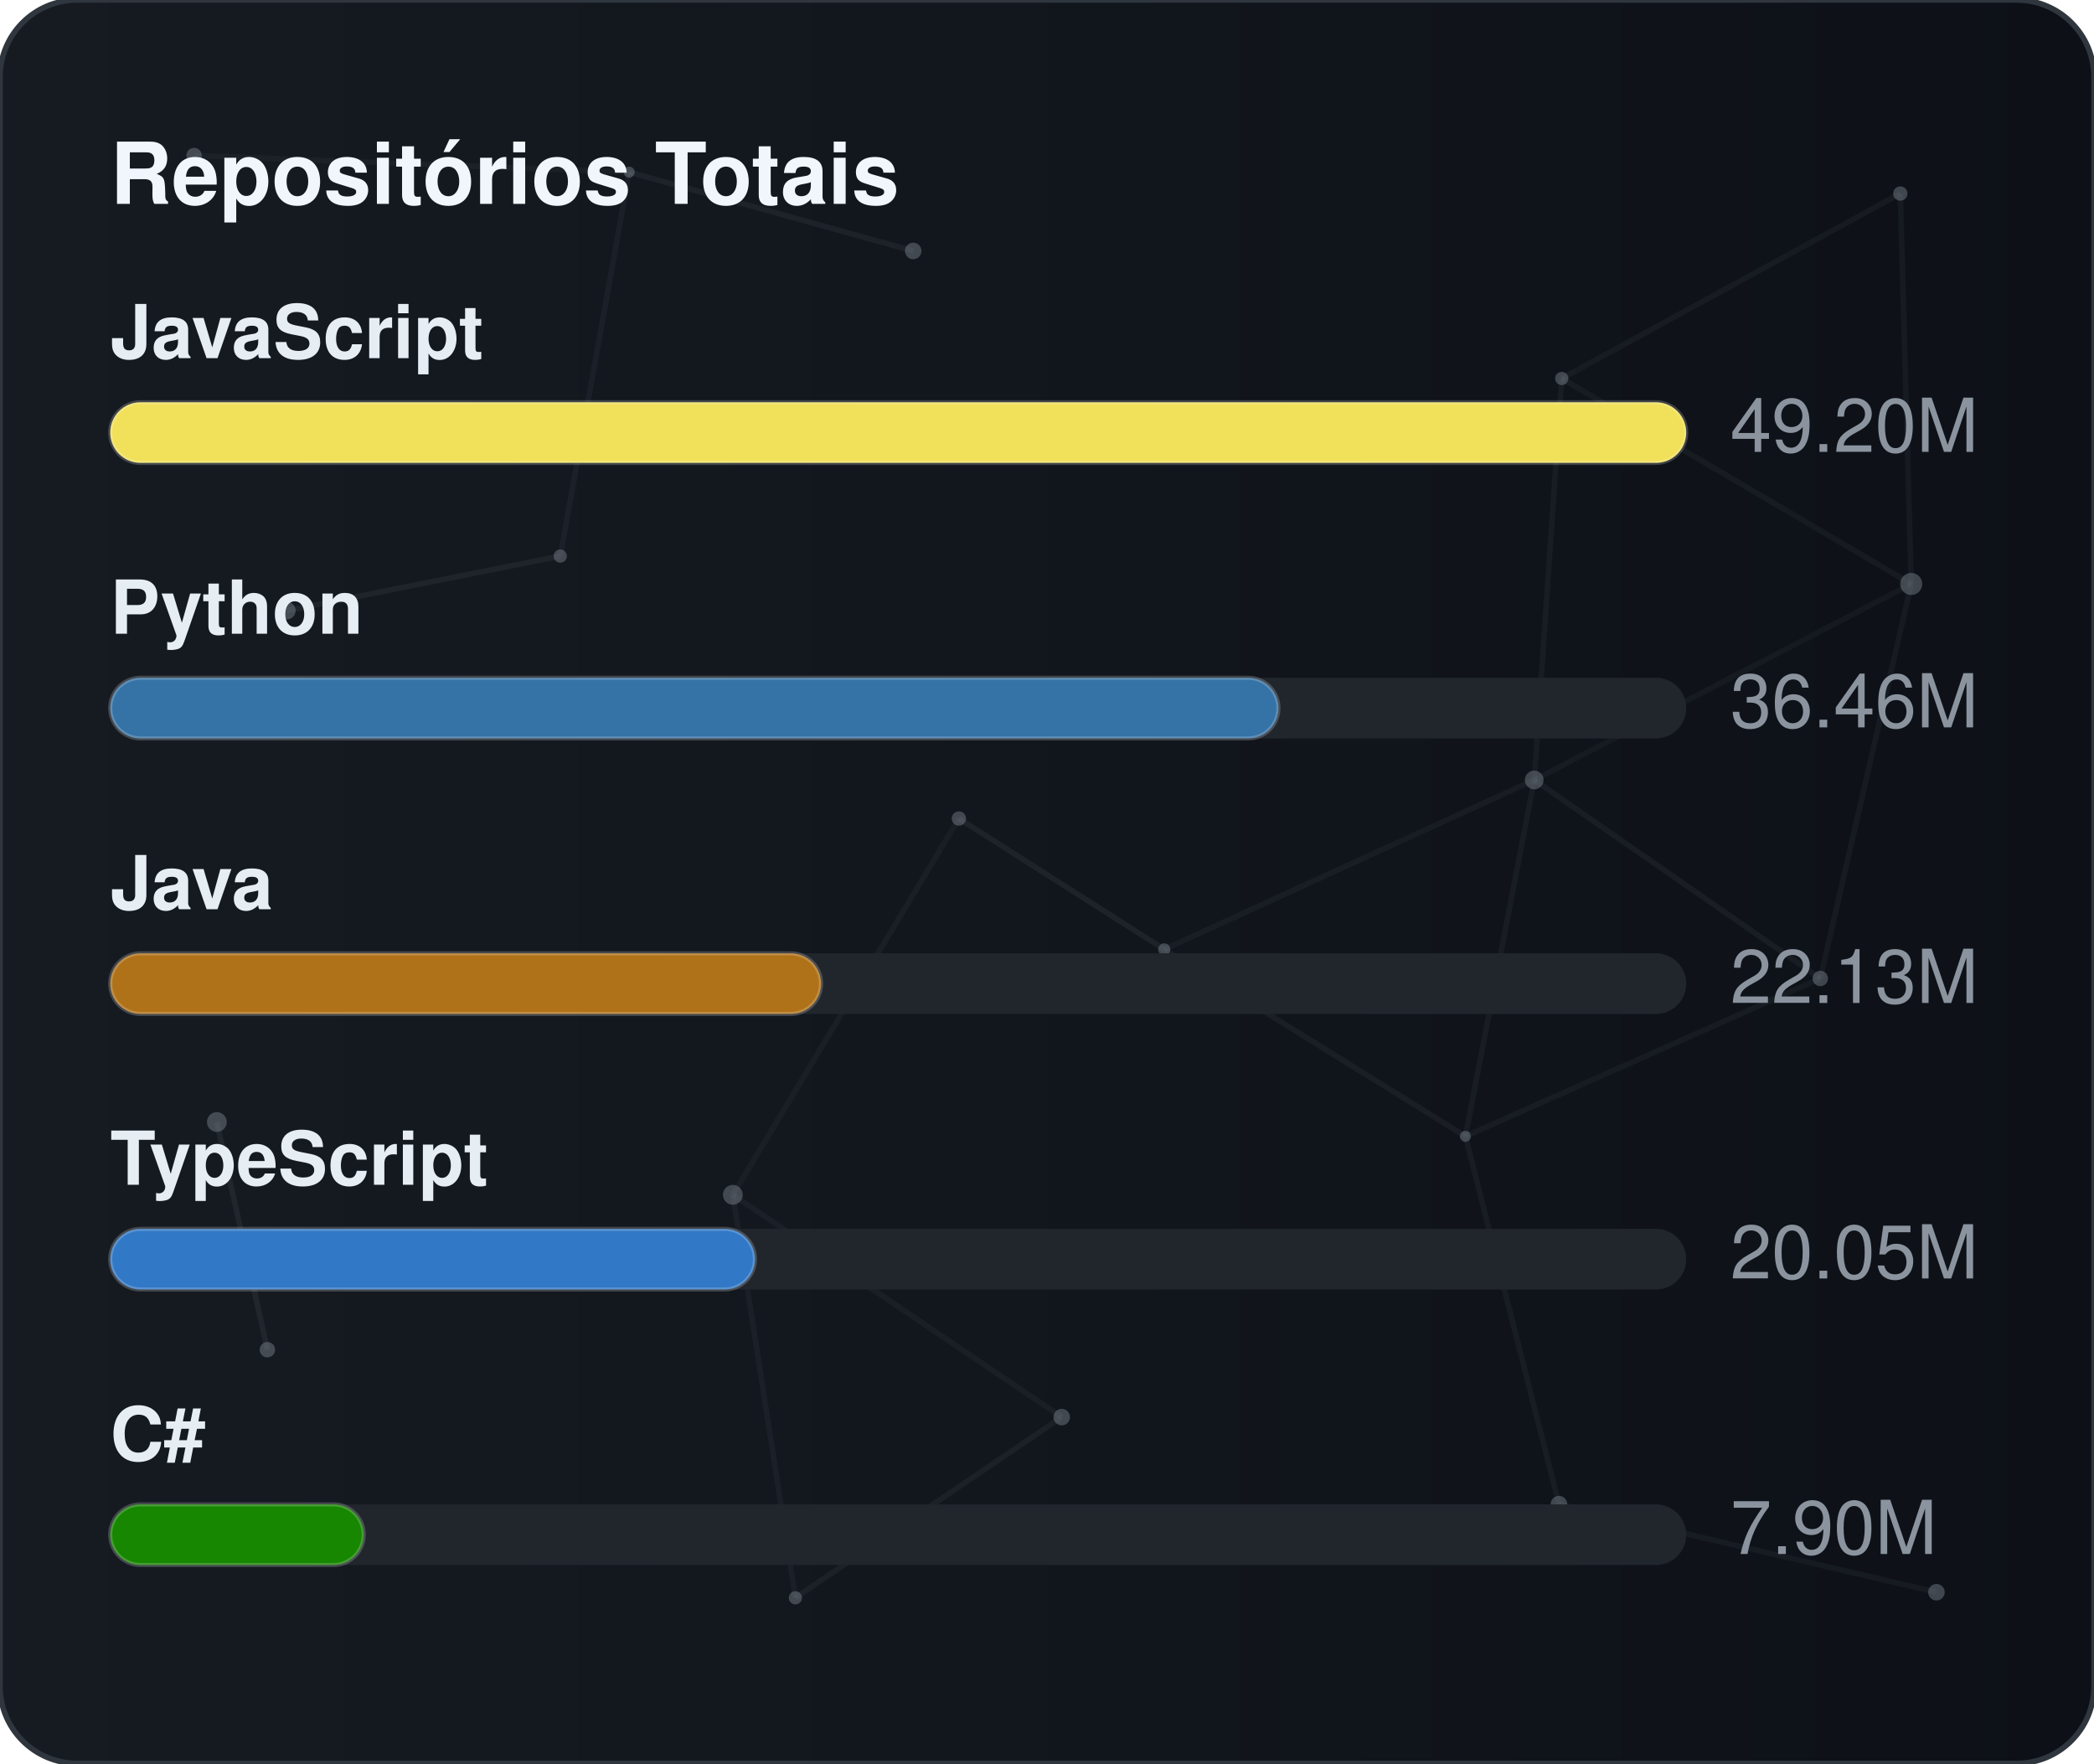
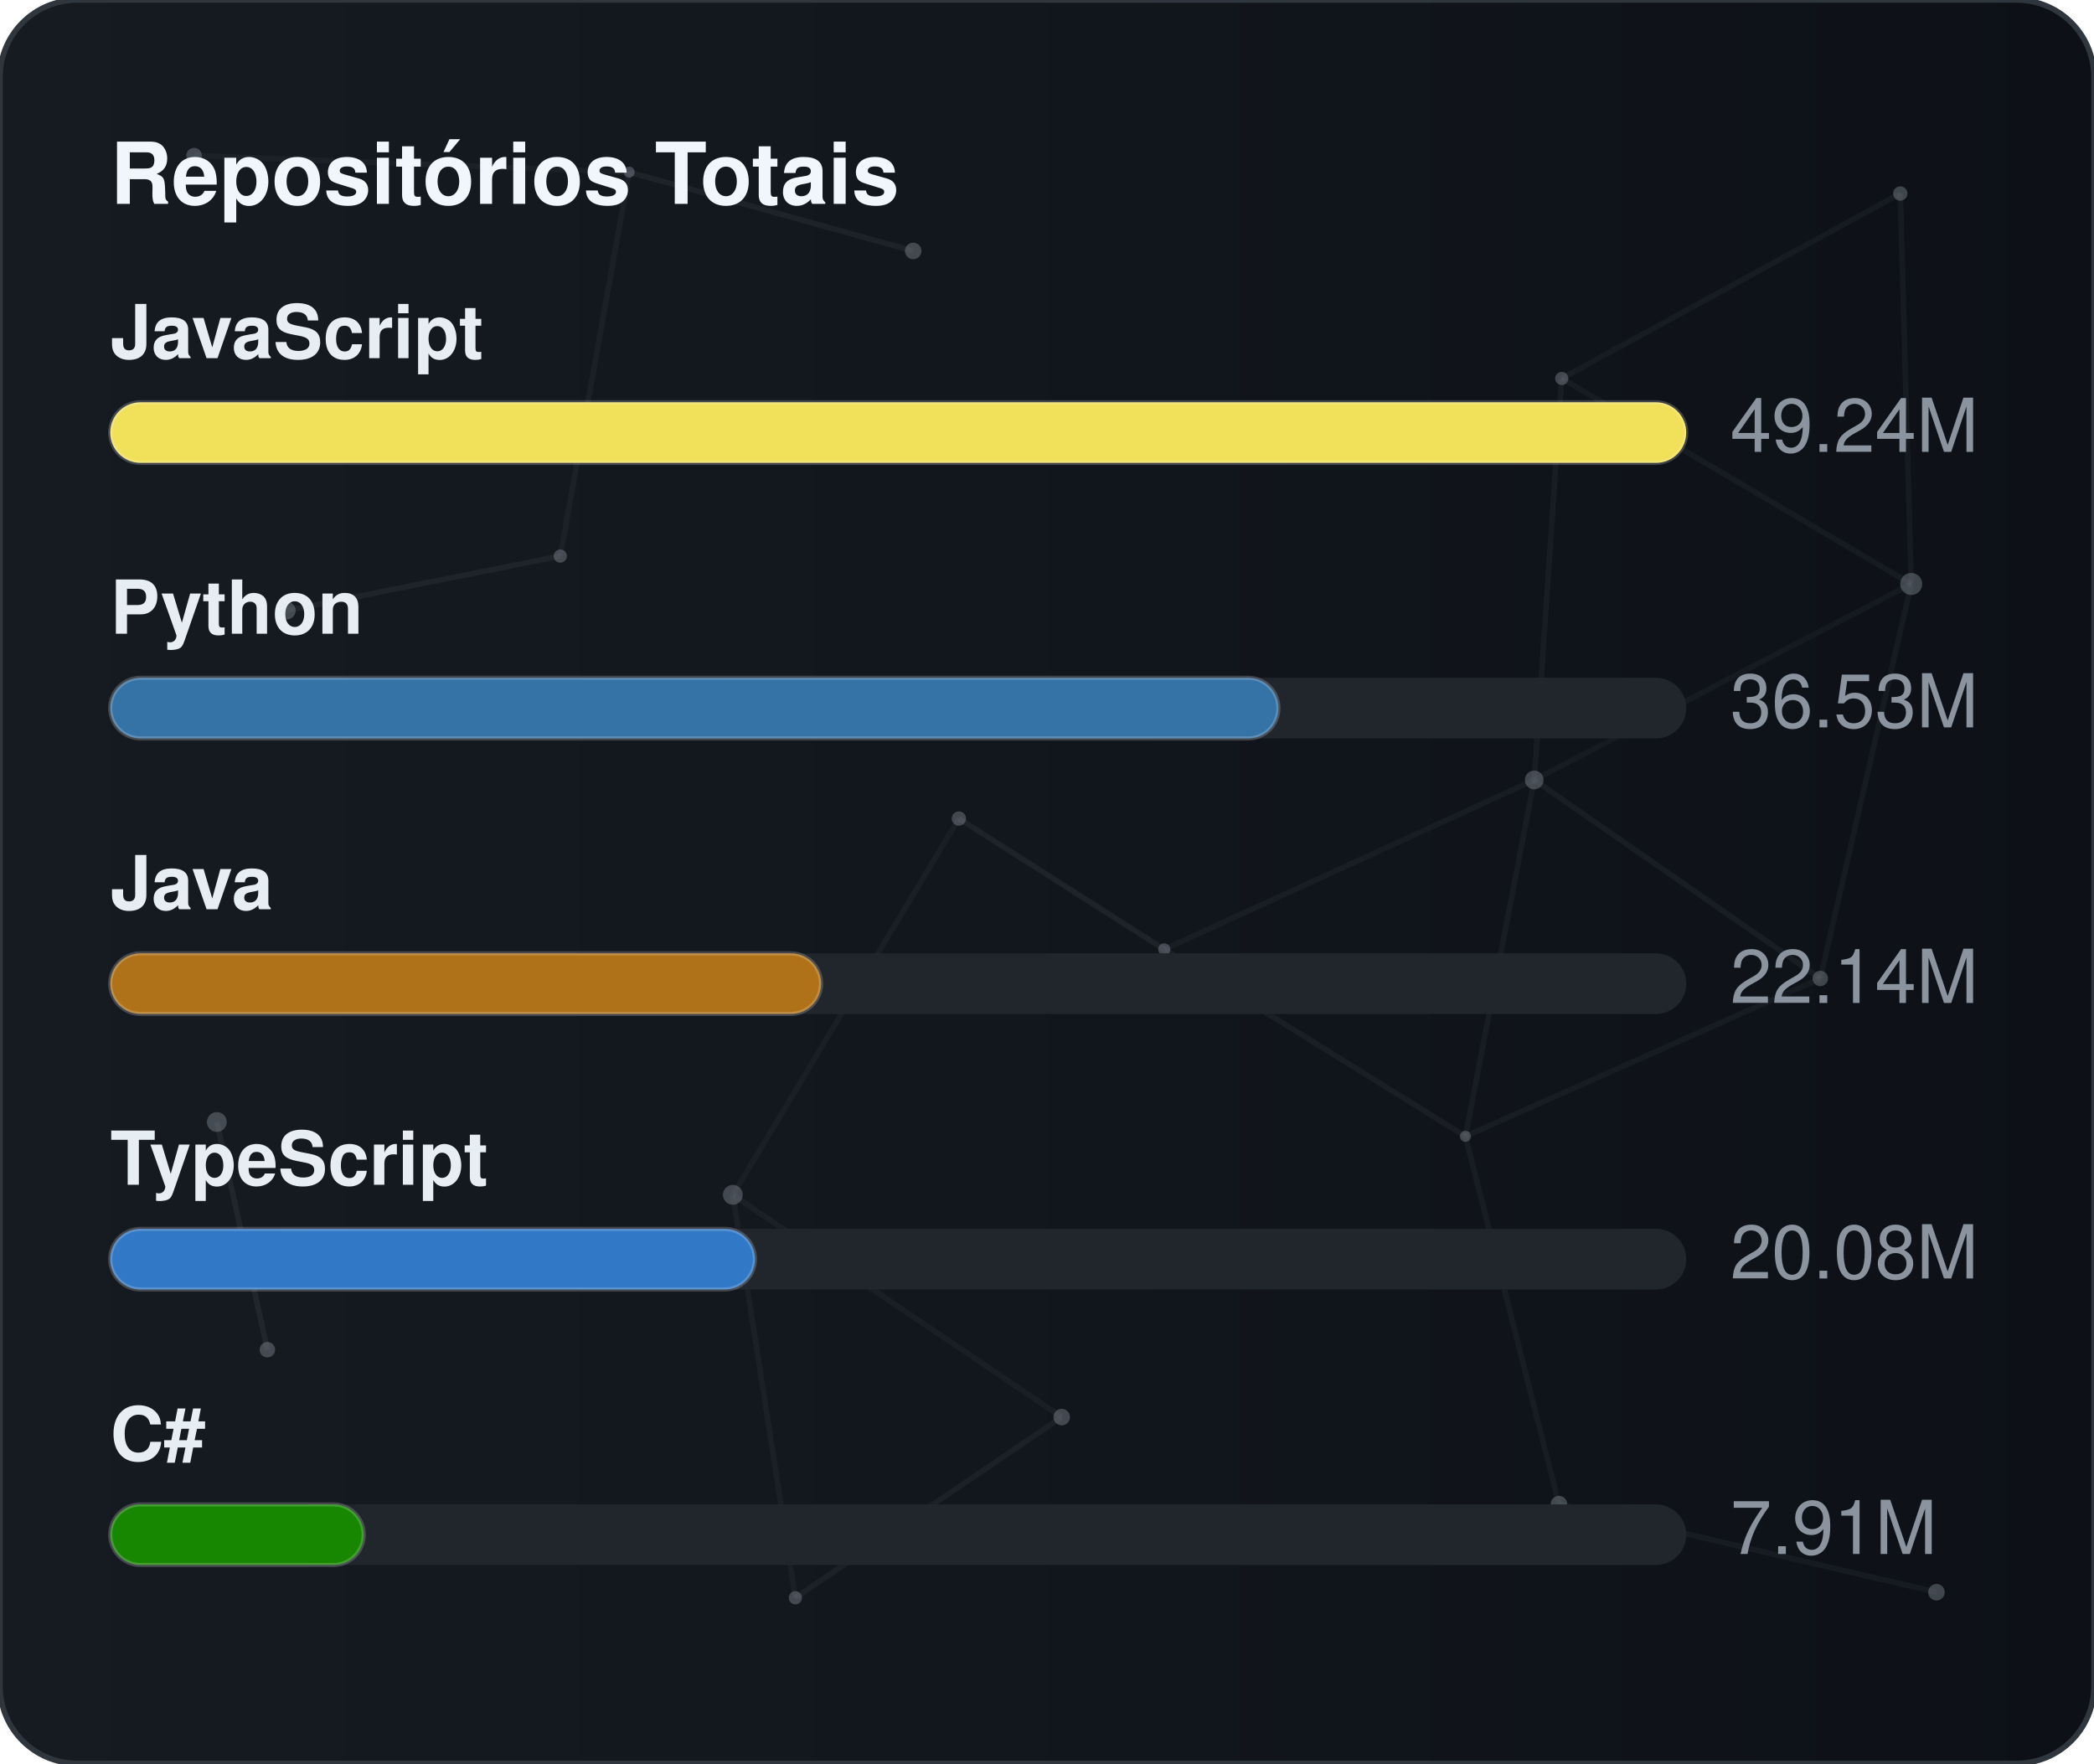
<svg xmlns="http://www.w3.org/2000/svg" width="380" height="320" viewBox="0 0 380 320" role="img" aria-label="Repositórios Totais">
  <defs>
    <linearGradient id="gradGithubTotal" x1="0%" y1="0%" x2="100%" y2="0%">
      <stop offset="0%" stop-color="#161b22" />
      <stop offset="100%" stop-color="#0d1117" />
    </linearGradient>
    <clipPath id="cardClipgradGithubTotal">
      <rect x="0" y="0" width="380" height="320" rx="14" />
    </clipPath>
  </defs>
  <style>
    text { font-family: -apple-system, BlinkMacSystemFont, "Segoe UI", Helvetica, Arial, sans-serif; font-size: 13.5px; }
    .card { fill: url(#gradGithubTotal); stroke: #30363d; stroke-width: 1; }
    .title { fill: #f0f6fc; font-weight: 700; font-size: 15.5px; }
    .lbl { fill: #e6edf3; font-weight: 600; }
    .val { fill: #8b949e; }
    .track { fill: #21262d; }
    .bar { stroke: rgba(255,255,255,0.2); stroke-width: 0.75; }
  </style>
  <rect x="0" y="0" width="380" height="320" rx="14" class="card" />
  <g clip-path="url(#cardClipgradGithubTotal)">
    <line x1="35.22" y1="28.23" x2="114.18" y2="31.24" stroke="#8b949e" stroke-width="1" opacity="0.06">
      <animate attributeName="x1" values="35.22;35.39;35.22" dur="9.6s" repeatCount="indefinite" />
      <animate attributeName="y1" values="28.23;26.86;28.23" dur="11.5s" repeatCount="indefinite" />
      <animate attributeName="x2" values="114.18;107.41;114.18" dur="10.9s" repeatCount="indefinite" />
      <animate attributeName="y2" values="31.24;28.12;31.24" dur="13.1s" repeatCount="indefinite" />
    </line>
    <line x1="114.18" y1="31.24" x2="165.72" y2="45.54" stroke="#8b949e" stroke-width="1" opacity="0.09">
      <animate attributeName="x1" values="114.18;107.41;114.18" dur="10.9s" repeatCount="indefinite" />
      <animate attributeName="y1" values="31.24;28.12;31.24" dur="13.1s" repeatCount="indefinite" />
      <animate attributeName="x2" values="165.72;156.65;165.72" dur="7.7s" repeatCount="indefinite" />
      <animate attributeName="y2" values="45.54;47.56;45.54" dur="9.2s" repeatCount="indefinite" />
    </line>
    <line x1="114.18" y1="31.24" x2="101.67" y2="100.91" stroke="#8b949e" stroke-width="1" opacity="0.07">
      <animate attributeName="x1" values="114.18;107.41;114.18" dur="10.9s" repeatCount="indefinite" />
      <animate attributeName="y1" values="31.24;28.12;31.24" dur="13.1s" repeatCount="indefinite" />
      <animate attributeName="x2" values="101.67;109.76;101.67" dur="6.4s" repeatCount="indefinite" />
      <animate attributeName="y2" values="100.91;94.52;100.91" dur="7.6s" repeatCount="indefinite" />
    </line>
    <line x1="283.41" y1="68.68" x2="344.85" y2="35.12" stroke="#8b949e" stroke-width="1" opacity="0.07">
      <animate attributeName="x1" values="283.41;282.83;283.41" dur="12.0s" repeatCount="indefinite" />
      <animate attributeName="y1" values="68.68;66.16;68.68" dur="14.4s" repeatCount="indefinite" />
      <animate attributeName="x2" values="344.85;343.1;344.85" dur="9.8s" repeatCount="indefinite" />
      <animate attributeName="y2" values="35.12;30.36;35.12" dur="11.8s" repeatCount="indefinite" />
    </line>
    <line x1="283.41" y1="68.68" x2="278.42" y2="141.54" stroke="#8b949e" stroke-width="1" opacity="0.07">
      <animate attributeName="x1" values="283.41;282.83;283.41" dur="12.0s" repeatCount="indefinite" />
      <animate attributeName="y1" values="68.68;66.16;68.68" dur="14.4s" repeatCount="indefinite" />
      <animate attributeName="x2" values="278.42;271.97;278.42" dur="6.3s" repeatCount="indefinite" />
      <animate attributeName="y2" values="141.54;140.88;141.54" dur="7.5s" repeatCount="indefinite" />
    </line>
    <line x1="283.41" y1="68.68" x2="346.83" y2="105.97" stroke="#8b949e" stroke-width="1" opacity="0.07">
      <animate attributeName="x1" values="283.41;282.83;283.41" dur="12.0s" repeatCount="indefinite" />
      <animate attributeName="y1" values="68.68;66.16;68.68" dur="14.4s" repeatCount="indefinite" />
      <animate attributeName="x2" values="346.83;354.74;346.83" dur="10.4s" repeatCount="indefinite" />
      <animate attributeName="y2" values="105.97;113.25;105.97" dur="12.5s" repeatCount="indefinite" />
    </line>
    <line x1="344.85" y1="35.12" x2="346.83" y2="105.97" stroke="#8b949e" stroke-width="1" opacity="0.07">
      <animate attributeName="x1" values="344.85;343.1;344.85" dur="9.8s" repeatCount="indefinite" />
      <animate attributeName="y1" values="35.12;30.36;35.12" dur="11.8s" repeatCount="indefinite" />
      <animate attributeName="x2" values="346.83;354.74;346.83" dur="10.4s" repeatCount="indefinite" />
      <animate attributeName="y2" values="105.97;113.25;105.97" dur="12.5s" repeatCount="indefinite" />
    </line>
    <line x1="52.05" y1="110.8" x2="101.67" y2="100.91" stroke="#8b949e" stroke-width="1" opacity="0.09">
      <animate attributeName="x1" values="52.05;49.17;52.05" dur="7.9s" repeatCount="indefinite" />
      <animate attributeName="y1" values="110.8;114.75;110.8" dur="9.5s" repeatCount="indefinite" />
      <animate attributeName="x2" values="101.67;109.76;101.67" dur="6.4s" repeatCount="indefinite" />
      <animate attributeName="y2" values="100.91;94.52;100.91" dur="7.6s" repeatCount="indefinite" />
    </line>
    <line x1="174.01" y1="148.54" x2="132.99" y2="216.82" stroke="#8b949e" stroke-width="1" opacity="0.06">
      <animate attributeName="x1" values="174.01;179.31;174.01" dur="7.4s" repeatCount="indefinite" />
      <animate attributeName="y1" values="148.54;150.39;148.54" dur="8.9s" repeatCount="indefinite" />
      <animate attributeName="x2" values="132.99;131.19;132.99" dur="9.7s" repeatCount="indefinite" />
      <animate attributeName="y2" values="216.82;223.91;216.82" dur="11.7s" repeatCount="indefinite" />
    </line>
    <line x1="174.01" y1="148.54" x2="211.28" y2="172.28" stroke="#8b949e" stroke-width="1" opacity="0.10">
      <animate attributeName="x1" values="174.01;179.31;174.01" dur="7.4s" repeatCount="indefinite" />
      <animate attributeName="y1" values="148.54;150.39;148.54" dur="8.9s" repeatCount="indefinite" />
      <animate attributeName="x2" values="211.28;207.15;211.28" dur="8.7s" repeatCount="indefinite" />
      <animate attributeName="y2" values="172.28;167.34;172.28" dur="10.4s" repeatCount="indefinite" />
    </line>
    <line x1="278.42" y1="141.54" x2="346.83" y2="105.97" stroke="#8b949e" stroke-width="1" opacity="0.06">
      <animate attributeName="x1" values="278.42;271.97;278.42" dur="6.3s" repeatCount="indefinite" />
      <animate attributeName="y1" values="141.54;140.88;141.54" dur="7.5s" repeatCount="indefinite" />
      <animate attributeName="x2" values="346.83;354.74;346.83" dur="10.4s" repeatCount="indefinite" />
      <animate attributeName="y2" values="105.97;113.25;105.97" dur="12.5s" repeatCount="indefinite" />
    </line>
    <line x1="278.42" y1="141.54" x2="211.28" y2="172.28" stroke="#8b949e" stroke-width="1" opacity="0.07">
      <animate attributeName="x1" values="278.42;271.97;278.42" dur="6.3s" repeatCount="indefinite" />
      <animate attributeName="y1" values="141.54;140.88;141.54" dur="7.5s" repeatCount="indefinite" />
      <animate attributeName="x2" values="211.28;207.15;211.28" dur="8.7s" repeatCount="indefinite" />
      <animate attributeName="y2" values="172.28;167.34;172.28" dur="10.4s" repeatCount="indefinite" />
    </line>
    <line x1="278.42" y1="141.54" x2="265.93" y2="206.21" stroke="#8b949e" stroke-width="1" opacity="0.07">
      <animate attributeName="x1" values="278.42;271.97;278.42" dur="6.3s" repeatCount="indefinite" />
      <animate attributeName="y1" values="141.54;140.88;141.54" dur="7.5s" repeatCount="indefinite" />
      <animate attributeName="x2" values="265.93;263.56;265.93" dur="8.0s" repeatCount="indefinite" />
      <animate attributeName="y2" values="206.21;213.6;206.21" dur="9.6s" repeatCount="indefinite" />
    </line>
    <line x1="278.42" y1="141.54" x2="330.33" y2="177.56" stroke="#8b949e" stroke-width="1" opacity="0.08">
      <animate attributeName="x1" values="278.42;271.97;278.42" dur="6.3s" repeatCount="indefinite" />
      <animate attributeName="y1" values="141.54;140.88;141.54" dur="7.5s" repeatCount="indefinite" />
      <animate attributeName="x2" values="330.33;321.23;330.33" dur="10.7s" repeatCount="indefinite" />
      <animate attributeName="y2" values="177.56;172.27;177.56" dur="12.8s" repeatCount="indefinite" />
    </line>
    <line x1="346.83" y1="105.97" x2="330.33" y2="177.56" stroke="#8b949e" stroke-width="1" opacity="0.07">
      <animate attributeName="x1" values="346.83;354.74;346.83" dur="10.4s" repeatCount="indefinite" />
      <animate attributeName="y1" values="105.97;113.25;105.97" dur="12.5s" repeatCount="indefinite" />
      <animate attributeName="x2" values="330.33;321.23;330.33" dur="10.7s" repeatCount="indefinite" />
      <animate attributeName="y2" values="177.56;172.27;177.56" dur="12.8s" repeatCount="indefinite" />
    </line>
    <line x1="39.35" y1="203.61" x2="48.52" y2="244.93" stroke="#8b949e" stroke-width="1" opacity="0.10">
      <animate attributeName="x1" values="39.35;29.72;39.35" dur="11.8s" repeatCount="indefinite" />
      <animate attributeName="y1" values="203.61;200.24;203.61" dur="14.2s" repeatCount="indefinite" />
      <animate attributeName="x2" values="48.52;44.33;48.52" dur="11.9s" repeatCount="indefinite" />
      <animate attributeName="y2" values="244.93;238.49;244.93" dur="14.3s" repeatCount="indefinite" />
    </line>
    <line x1="132.99" y1="216.82" x2="144.34" y2="289.95" stroke="#8b949e" stroke-width="1" opacity="0.07">
      <animate attributeName="x1" values="132.99;131.19;132.99" dur="9.7s" repeatCount="indefinite" />
      <animate attributeName="y1" values="216.82;223.91;216.82" dur="11.7s" repeatCount="indefinite" />
      <animate attributeName="x2" values="144.34;138.5;144.34" dur="6.3s" repeatCount="indefinite" />
      <animate attributeName="y2" values="289.95;282.9;289.95" dur="7.6s" repeatCount="indefinite" />
    </line>
    <line x1="132.99" y1="216.82" x2="192.67" y2="257.16" stroke="#8b949e" stroke-width="1" opacity="0.07">
      <animate attributeName="x1" values="132.99;131.19;132.99" dur="9.7s" repeatCount="indefinite" />
      <animate attributeName="y1" values="216.82;223.91;216.82" dur="11.7s" repeatCount="indefinite" />
      <animate attributeName="x2" values="192.67;196.2;192.67" dur="6.2s" repeatCount="indefinite" />
      <animate attributeName="y2" values="257.16;251.56;257.16" dur="7.5s" repeatCount="indefinite" />
    </line>
    <line x1="211.28" y1="172.28" x2="265.93" y2="206.21" stroke="#8b949e" stroke-width="1" opacity="0.08">
      <animate attributeName="x1" values="211.28;207.15;211.28" dur="8.7s" repeatCount="indefinite" />
      <animate attributeName="y1" values="172.28;167.34;172.28" dur="10.4s" repeatCount="indefinite" />
      <animate attributeName="x2" values="265.93;263.56;265.93" dur="8.0s" repeatCount="indefinite" />
      <animate attributeName="y2" values="206.21;213.6;206.21" dur="9.6s" repeatCount="indefinite" />
    </line>
    <line x1="265.93" y1="206.21" x2="330.33" y2="177.56" stroke="#8b949e" stroke-width="1" opacity="0.07">
      <animate attributeName="x1" values="265.93;263.56;265.93" dur="8.0s" repeatCount="indefinite" />
      <animate attributeName="y1" values="206.21;213.6;206.21" dur="9.6s" repeatCount="indefinite" />
      <animate attributeName="x2" values="330.33;321.23;330.33" dur="10.7s" repeatCount="indefinite" />
      <animate attributeName="y2" values="177.56;172.27;177.56" dur="12.8s" repeatCount="indefinite" />
    </line>
    <line x1="265.93" y1="206.21" x2="282.9" y2="272.95" stroke="#8b949e" stroke-width="1" opacity="0.07">
      <animate attributeName="x1" values="265.93;263.56;265.93" dur="8.0s" repeatCount="indefinite" />
      <animate attributeName="y1" values="206.21;213.6;206.21" dur="9.6s" repeatCount="indefinite" />
      <animate attributeName="x2" values="282.9;277.88;282.9" dur="6.7s" repeatCount="indefinite" />
      <animate attributeName="y2" values="272.95;280.91;272.95" dur="8.1s" repeatCount="indefinite" />
    </line>
    <line x1="144.34" y1="289.95" x2="192.67" y2="257.16" stroke="#8b949e" stroke-width="1" opacity="0.08">
      <animate attributeName="x1" values="144.34;138.5;144.34" dur="6.3s" repeatCount="indefinite" />
      <animate attributeName="y1" values="289.95;282.9;289.95" dur="7.6s" repeatCount="indefinite" />
      <animate attributeName="x2" values="192.67;196.2;192.67" dur="6.2s" repeatCount="indefinite" />
      <animate attributeName="y2" values="257.16;251.56;257.16" dur="7.5s" repeatCount="indefinite" />
    </line>
    <line x1="282.9" y1="272.95" x2="351.41" y2="288.94" stroke="#8b949e" stroke-width="1" opacity="0.07">
      <animate attributeName="x1" values="282.9;277.88;282.9" dur="6.7s" repeatCount="indefinite" />
      <animate attributeName="y1" values="272.95;280.91;272.95" dur="8.1s" repeatCount="indefinite" />
      <animate attributeName="x2" values="351.41;356.89;351.41" dur="11.9s" repeatCount="indefinite" />
      <animate attributeName="y2" values="288.94;287.49;288.94" dur="14.3s" repeatCount="indefinite" />
    </line>
    <circle cx="35.22" cy="28.23" r="1.4" fill="#8b949e" opacity="0.40">
      <animate attributeName="cx" values="35.22;35.39;35.22" dur="9.6s" repeatCount="indefinite" />
      <animate attributeName="cy" values="28.23;26.86;28.23" dur="11.5s" repeatCount="indefinite" />
    </circle>
    <circle cx="114.18" cy="31.24" r="1.0" fill="#8b949e" opacity="0.40">
      <animate attributeName="cx" values="114.18;107.41;114.18" dur="10.9s" repeatCount="indefinite" />
      <animate attributeName="cy" values="31.24;28.12;31.24" dur="13.1s" repeatCount="indefinite" />
    </circle>
    <circle cx="165.72" cy="45.54" r="1.5" fill="#8b949e" opacity="0.40">
      <animate attributeName="cx" values="165.72;156.65;165.72" dur="7.7s" repeatCount="indefinite" />
      <animate attributeName="cy" values="45.54;47.56;45.54" dur="9.2s" repeatCount="indefinite" />
    </circle>
    <circle cx="283.41" cy="68.68" r="1.2" fill="#8b949e" opacity="0.40">
      <animate attributeName="cx" values="283.41;282.83;283.41" dur="12.0s" repeatCount="indefinite" />
      <animate attributeName="cy" values="68.68;66.16;68.68" dur="14.4s" repeatCount="indefinite" />
    </circle>
    <circle cx="344.85" cy="35.12" r="1.3" fill="#8b949e" opacity="0.40">
      <animate attributeName="cx" values="344.85;343.1;344.85" dur="9.8s" repeatCount="indefinite" />
      <animate attributeName="cy" values="35.12;30.36;35.12" dur="11.8s" repeatCount="indefinite" />
    </circle>
    <circle cx="52.05" cy="110.8" r="1.6" fill="#8b949e" opacity="0.40">
      <animate attributeName="cx" values="52.05;49.17;52.05" dur="7.9s" repeatCount="indefinite" />
      <animate attributeName="cy" values="110.8;114.75;110.8" dur="9.5s" repeatCount="indefinite" />
    </circle>
    <circle cx="101.67" cy="100.91" r="1.2" fill="#8b949e" opacity="0.40">
      <animate attributeName="cx" values="101.67;109.76;101.67" dur="6.4s" repeatCount="indefinite" />
      <animate attributeName="cy" values="100.91;94.52;100.91" dur="7.6s" repeatCount="indefinite" />
    </circle>
    <circle cx="174.01" cy="148.54" r="1.3" fill="#8b949e" opacity="0.40">
      <animate attributeName="cx" values="174.01;179.31;174.01" dur="7.4s" repeatCount="indefinite" />
      <animate attributeName="cy" values="148.54;150.39;148.54" dur="8.9s" repeatCount="indefinite" />
    </circle>
    <circle cx="278.42" cy="141.54" r="1.7" fill="#8b949e" opacity="0.40">
      <animate attributeName="cx" values="278.42;271.97;278.42" dur="6.3s" repeatCount="indefinite" />
      <animate attributeName="cy" values="141.54;140.88;141.54" dur="7.5s" repeatCount="indefinite" />
    </circle>
    <circle cx="346.83" cy="105.97" r="2.0" fill="#8b949e" opacity="0.40">
      <animate attributeName="cx" values="346.83;354.74;346.83" dur="10.4s" repeatCount="indefinite" />
      <animate attributeName="cy" values="105.97;113.25;105.97" dur="12.5s" repeatCount="indefinite" />
    </circle>
    <circle cx="39.35" cy="203.61" r="1.8" fill="#8b949e" opacity="0.40">
      <animate attributeName="cx" values="39.35;29.72;39.35" dur="11.8s" repeatCount="indefinite" />
      <animate attributeName="cy" values="203.61;200.24;203.61" dur="14.2s" repeatCount="indefinite" />
    </circle>
    <circle cx="132.99" cy="216.82" r="1.8" fill="#8b949e" opacity="0.40">
      <animate attributeName="cx" values="132.99;131.19;132.99" dur="9.7s" repeatCount="indefinite" />
      <animate attributeName="cy" values="216.82;223.91;216.82" dur="11.7s" repeatCount="indefinite" />
    </circle>
    <circle cx="211.28" cy="172.28" r="1.1" fill="#8b949e" opacity="0.40">
      <animate attributeName="cx" values="211.28;207.15;211.28" dur="8.7s" repeatCount="indefinite" />
      <animate attributeName="cy" values="172.28;167.34;172.28" dur="10.4s" repeatCount="indefinite" />
    </circle>
    <circle cx="265.93" cy="206.21" r="1.0" fill="#8b949e" opacity="0.40">
      <animate attributeName="cx" values="265.93;263.56;265.93" dur="8.0s" repeatCount="indefinite" />
      <animate attributeName="cy" values="206.21;213.6;206.21" dur="9.6s" repeatCount="indefinite" />
    </circle>
    <circle cx="330.33" cy="177.56" r="1.4" fill="#8b949e" opacity="0.40">
      <animate attributeName="cx" values="330.33;321.23;330.33" dur="10.7s" repeatCount="indefinite" />
      <animate attributeName="cy" values="177.56;172.27;177.56" dur="12.8s" repeatCount="indefinite" />
    </circle>
    <circle cx="48.52" cy="244.93" r="1.4" fill="#8b949e" opacity="0.40">
      <animate attributeName="cx" values="48.52;44.33;48.52" dur="11.9s" repeatCount="indefinite" />
      <animate attributeName="cy" values="244.93;238.49;244.93" dur="14.3s" repeatCount="indefinite" />
    </circle>
    <circle cx="144.34" cy="289.95" r="1.2" fill="#8b949e" opacity="0.40">
      <animate attributeName="cx" values="144.34;138.5;144.34" dur="6.3s" repeatCount="indefinite" />
      <animate attributeName="cy" values="289.95;282.9;289.95" dur="7.6s" repeatCount="indefinite" />
    </circle>
    <circle cx="192.67" cy="257.16" r="1.5" fill="#8b949e" opacity="0.40">
      <animate attributeName="cx" values="192.67;196.2;192.67" dur="6.2s" repeatCount="indefinite" />
      <animate attributeName="cy" values="257.16;251.56;257.16" dur="7.5s" repeatCount="indefinite" />
    </circle>
    <circle cx="282.9" cy="272.95" r="1.5" fill="#8b949e" opacity="0.40">
      <animate attributeName="cx" values="282.9;277.88;282.9" dur="6.7s" repeatCount="indefinite" />
      <animate attributeName="cy" values="272.95;280.91;272.95" dur="8.1s" repeatCount="indefinite" />
    </circle>
    <circle cx="351.41" cy="288.94" r="1.5" fill="#8b949e" opacity="0.40">
      <animate attributeName="cx" values="351.41;356.89;351.41" dur="11.9s" repeatCount="indefinite" />
      <animate attributeName="cy" values="288.94;287.49;288.94" dur="14.3s" repeatCount="indefinite" />
    </circle>
  </g>
  <text x="20" y="37" class="title">Repositórios Totais</text>
  <text x="20" y="65" class="lbl">JavaScript</text>
  <rect x="20" y="73" width="286" height="11" rx="5.5" class="track" />
  <rect x="20" y="73" width="286" height="11" rx="5.5" fill="#f1e05a" class="bar" />
-   <text x="314" y="82" class="val">49.20M</text>
+   <text x="314" y="82" class="val">49.24M</text>
  <text x="20" y="115" class="lbl">Python</text>
  <rect x="20" y="123" width="286" height="11" rx="5.5" class="track" />
  <rect x="20" y="123" width="212" height="11" rx="5.5" fill="#3572A5" class="bar" />
-   <text x="314" y="132" class="val">36.46M</text>
+   <text x="314" y="132" class="val">36.53M</text>
  <text x="20" y="165" class="lbl">Java</text>
  <rect x="20" y="173" width="286" height="11" rx="5.5" class="track" />
  <rect x="20" y="173" width="129" height="11" rx="5.5" fill="#b07219" class="bar" />
-   <text x="314" y="182" class="val">22.13M</text>
+   <text x="314" y="182" class="val">22.14M</text>
  <text x="20" y="215" class="lbl">TypeScript</text>
  <rect x="20" y="223" width="286" height="11" rx="5.5" class="track" />
  <rect x="20" y="223" width="117" height="11" rx="5.5" fill="#3178c6" class="bar" />
-   <text x="314" y="232" class="val">20.05M</text>
+   <text x="314" y="232" class="val">20.08M</text>
  <text x="20" y="265" class="lbl">C#</text>
  <rect x="20" y="273" width="286" height="11" rx="5.5" class="track" />
  <rect x="20" y="273" width="46" height="11" rx="5.5" fill="#178600" class="bar" />
-   <text x="314" y="282" class="val">7.90M</text>
+   <text x="314" y="282" class="val">7.91M</text>
</svg>
